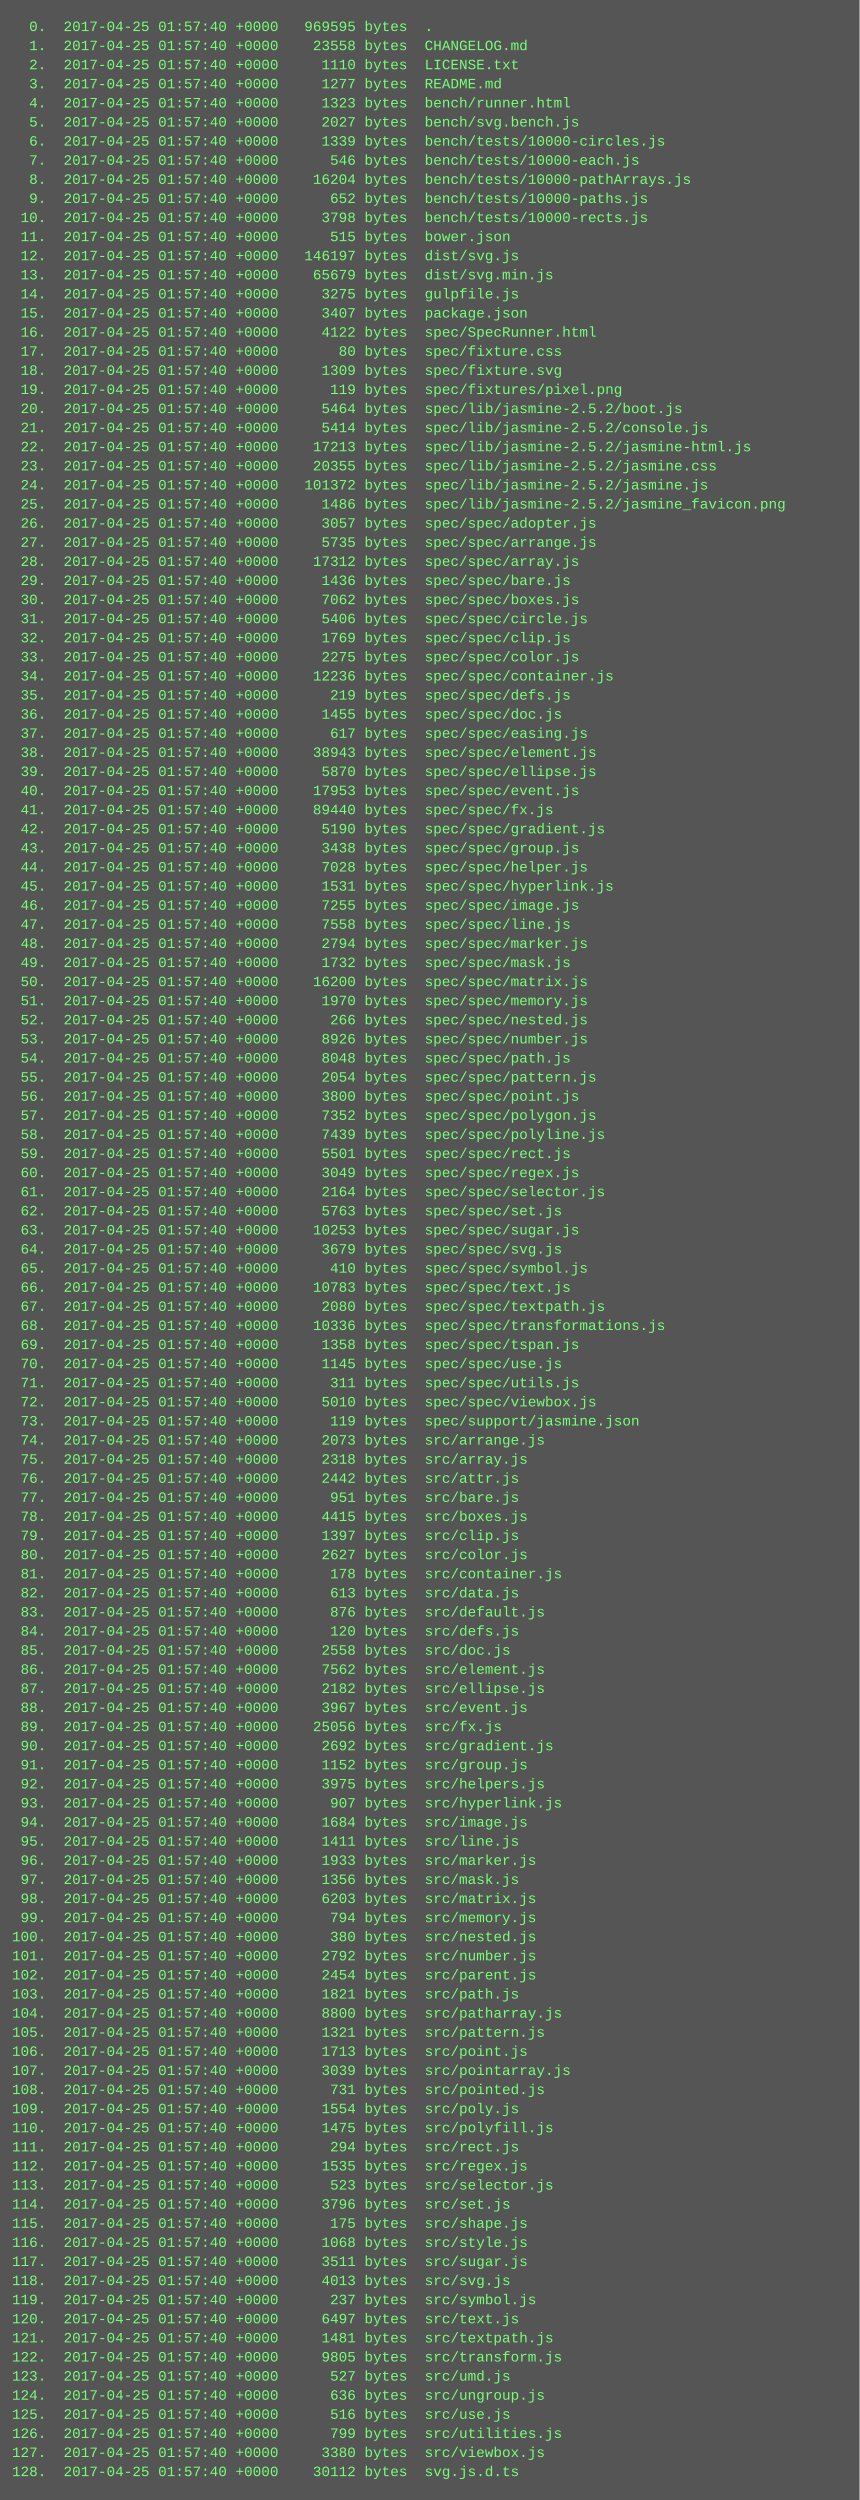
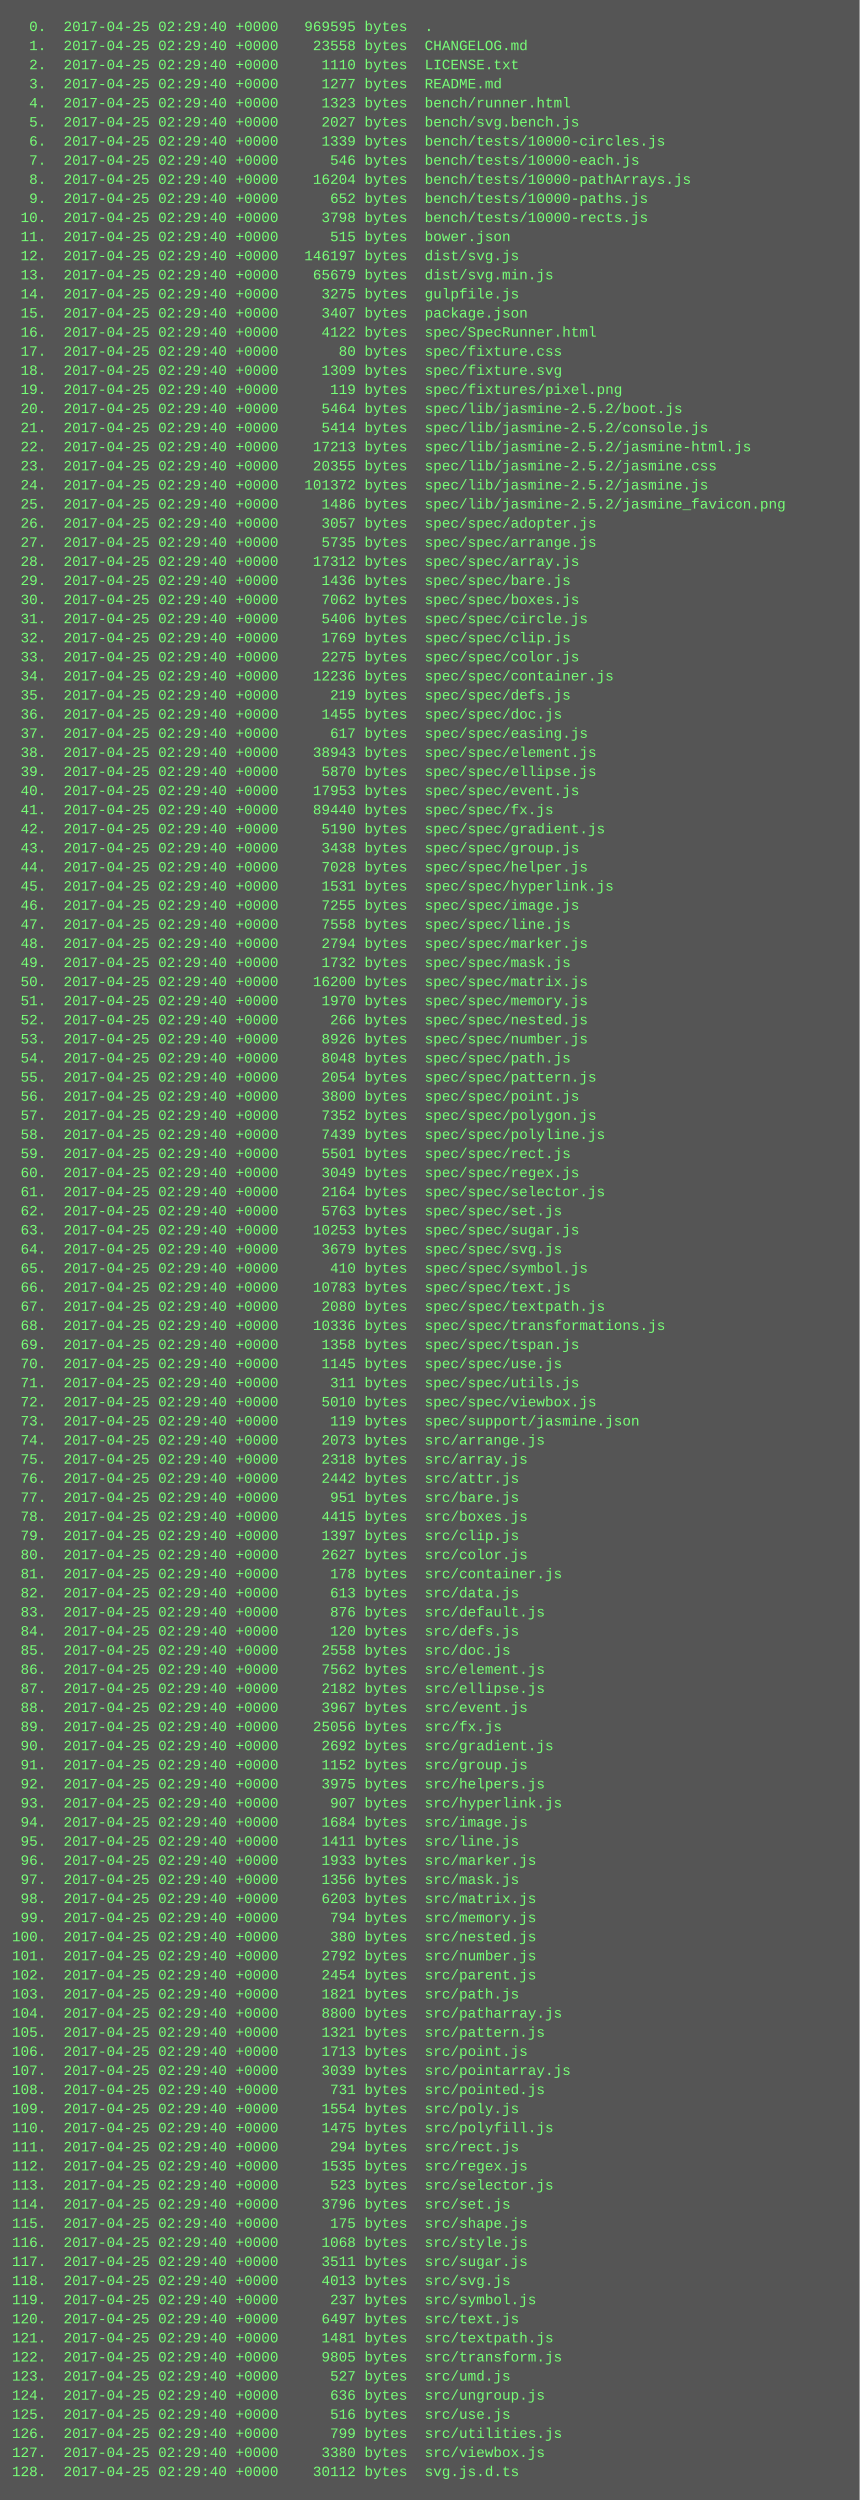
<svg xmlns="http://www.w3.org/2000/svg" height="2094" width="720">
  <rect height="2094" fill="#555" width="720" />
  <text fill="#7f7" font-family="Courier New" font-size="12" xml:space="preserve">
-     <tspan x="10" y="26">  0.  2017-04-25 01:57:40 +0000   969595 bytes  .</tspan>
-     <tspan x="10" y="42">  1.  2017-04-25 01:57:40 +0000    23558 bytes  CHANGELOG.md</tspan>
-     <tspan x="10" y="58">  2.  2017-04-25 01:57:40 +0000     1110 bytes  LICENSE.txt</tspan>
-     <tspan x="10" y="74">  3.  2017-04-25 01:57:40 +0000     1277 bytes  README.md</tspan>
-     <tspan x="10" y="90">  4.  2017-04-25 01:57:40 +0000     1323 bytes  bench/runner.html</tspan>
-     <tspan x="10" y="106">  5.  2017-04-25 01:57:40 +0000     2027 bytes  bench/svg.bench.js</tspan>
-     <tspan x="10" y="122">  6.  2017-04-25 01:57:40 +0000     1339 bytes  bench/tests/10000-circles.js</tspan>
-     <tspan x="10" y="138">  7.  2017-04-25 01:57:40 +0000      546 bytes  bench/tests/10000-each.js</tspan>
-     <tspan x="10" y="154">  8.  2017-04-25 01:57:40 +0000    16204 bytes  bench/tests/10000-pathArrays.js</tspan>
-     <tspan x="10" y="170">  9.  2017-04-25 01:57:40 +0000      652 bytes  bench/tests/10000-paths.js</tspan>
-     <tspan x="10" y="186"> 10.  2017-04-25 01:57:40 +0000     3798 bytes  bench/tests/10000-rects.js</tspan>
-     <tspan x="10" y="202"> 11.  2017-04-25 01:57:40 +0000      515 bytes  bower.json</tspan>
-     <tspan x="10" y="218"> 12.  2017-04-25 01:57:40 +0000   146197 bytes  dist/svg.js</tspan>
-     <tspan x="10" y="234"> 13.  2017-04-25 01:57:40 +0000    65679 bytes  dist/svg.min.js</tspan>
-     <tspan x="10" y="250"> 14.  2017-04-25 01:57:40 +0000     3275 bytes  gulpfile.js</tspan>
-     <tspan x="10" y="266"> 15.  2017-04-25 01:57:40 +0000     3407 bytes  package.json</tspan>
-     <tspan x="10" y="282"> 16.  2017-04-25 01:57:40 +0000     4122 bytes  spec/SpecRunner.html</tspan>
-     <tspan x="10" y="298"> 17.  2017-04-25 01:57:40 +0000       80 bytes  spec/fixture.css</tspan>
-     <tspan x="10" y="314"> 18.  2017-04-25 01:57:40 +0000     1309 bytes  spec/fixture.svg</tspan>
-     <tspan x="10" y="330"> 19.  2017-04-25 01:57:40 +0000      119 bytes  spec/fixtures/pixel.png</tspan>
-     <tspan x="10" y="346"> 20.  2017-04-25 01:57:40 +0000     5464 bytes  spec/lib/jasmine-2.5.2/boot.js</tspan>
-     <tspan x="10" y="362"> 21.  2017-04-25 01:57:40 +0000     5414 bytes  spec/lib/jasmine-2.5.2/console.js</tspan>
-     <tspan x="10" y="378"> 22.  2017-04-25 01:57:40 +0000    17213 bytes  spec/lib/jasmine-2.5.2/jasmine-html.js</tspan>
-     <tspan x="10" y="394"> 23.  2017-04-25 01:57:40 +0000    20355 bytes  spec/lib/jasmine-2.5.2/jasmine.css</tspan>
-     <tspan x="10" y="410"> 24.  2017-04-25 01:57:40 +0000   101372 bytes  spec/lib/jasmine-2.5.2/jasmine.js</tspan>
-     <tspan x="10" y="426"> 25.  2017-04-25 01:57:40 +0000     1486 bytes  spec/lib/jasmine-2.5.2/jasmine_favicon.png</tspan>
-     <tspan x="10" y="442"> 26.  2017-04-25 01:57:40 +0000     3057 bytes  spec/spec/adopter.js</tspan>
-     <tspan x="10" y="458"> 27.  2017-04-25 01:57:40 +0000     5735 bytes  spec/spec/arrange.js</tspan>
-     <tspan x="10" y="474"> 28.  2017-04-25 01:57:40 +0000    17312 bytes  spec/spec/array.js</tspan>
-     <tspan x="10" y="490"> 29.  2017-04-25 01:57:40 +0000     1436 bytes  spec/spec/bare.js</tspan>
-     <tspan x="10" y="506"> 30.  2017-04-25 01:57:40 +0000     7062 bytes  spec/spec/boxes.js</tspan>
-     <tspan x="10" y="522"> 31.  2017-04-25 01:57:40 +0000     5406 bytes  spec/spec/circle.js</tspan>
-     <tspan x="10" y="538"> 32.  2017-04-25 01:57:40 +0000     1769 bytes  spec/spec/clip.js</tspan>
-     <tspan x="10" y="554"> 33.  2017-04-25 01:57:40 +0000     2275 bytes  spec/spec/color.js</tspan>
-     <tspan x="10" y="570"> 34.  2017-04-25 01:57:40 +0000    12236 bytes  spec/spec/container.js</tspan>
-     <tspan x="10" y="586"> 35.  2017-04-25 01:57:40 +0000      219 bytes  spec/spec/defs.js</tspan>
-     <tspan x="10" y="602"> 36.  2017-04-25 01:57:40 +0000     1455 bytes  spec/spec/doc.js</tspan>
-     <tspan x="10" y="618"> 37.  2017-04-25 01:57:40 +0000      617 bytes  spec/spec/easing.js</tspan>
-     <tspan x="10" y="634"> 38.  2017-04-25 01:57:40 +0000    38943 bytes  spec/spec/element.js</tspan>
-     <tspan x="10" y="650"> 39.  2017-04-25 01:57:40 +0000     5870 bytes  spec/spec/ellipse.js</tspan>
-     <tspan x="10" y="666"> 40.  2017-04-25 01:57:40 +0000    17953 bytes  spec/spec/event.js</tspan>
-     <tspan x="10" y="682"> 41.  2017-04-25 01:57:40 +0000    89440 bytes  spec/spec/fx.js</tspan>
-     <tspan x="10" y="698"> 42.  2017-04-25 01:57:40 +0000     5190 bytes  spec/spec/gradient.js</tspan>
-     <tspan x="10" y="714"> 43.  2017-04-25 01:57:40 +0000     3438 bytes  spec/spec/group.js</tspan>
-     <tspan x="10" y="730"> 44.  2017-04-25 01:57:40 +0000     7028 bytes  spec/spec/helper.js</tspan>
-     <tspan x="10" y="746"> 45.  2017-04-25 01:57:40 +0000     1531 bytes  spec/spec/hyperlink.js</tspan>
-     <tspan x="10" y="762"> 46.  2017-04-25 01:57:40 +0000     7255 bytes  spec/spec/image.js</tspan>
-     <tspan x="10" y="778"> 47.  2017-04-25 01:57:40 +0000     7558 bytes  spec/spec/line.js</tspan>
-     <tspan x="10" y="794"> 48.  2017-04-25 01:57:40 +0000     2794 bytes  spec/spec/marker.js</tspan>
-     <tspan x="10" y="810"> 49.  2017-04-25 01:57:40 +0000     1732 bytes  spec/spec/mask.js</tspan>
-     <tspan x="10" y="826"> 50.  2017-04-25 01:57:40 +0000    16200 bytes  spec/spec/matrix.js</tspan>
-     <tspan x="10" y="842"> 51.  2017-04-25 01:57:40 +0000     1970 bytes  spec/spec/memory.js</tspan>
-     <tspan x="10" y="858"> 52.  2017-04-25 01:57:40 +0000      266 bytes  spec/spec/nested.js</tspan>
-     <tspan x="10" y="874"> 53.  2017-04-25 01:57:40 +0000     8926 bytes  spec/spec/number.js</tspan>
-     <tspan x="10" y="890"> 54.  2017-04-25 01:57:40 +0000     8048 bytes  spec/spec/path.js</tspan>
-     <tspan x="10" y="906"> 55.  2017-04-25 01:57:40 +0000     2054 bytes  spec/spec/pattern.js</tspan>
-     <tspan x="10" y="922"> 56.  2017-04-25 01:57:40 +0000     3800 bytes  spec/spec/point.js</tspan>
-     <tspan x="10" y="938"> 57.  2017-04-25 01:57:40 +0000     7352 bytes  spec/spec/polygon.js</tspan>
-     <tspan x="10" y="954"> 58.  2017-04-25 01:57:40 +0000     7439 bytes  spec/spec/polyline.js</tspan>
-     <tspan x="10" y="970"> 59.  2017-04-25 01:57:40 +0000     5501 bytes  spec/spec/rect.js</tspan>
-     <tspan x="10" y="986"> 60.  2017-04-25 01:57:40 +0000     3049 bytes  spec/spec/regex.js</tspan>
-     <tspan x="10" y="1002"> 61.  2017-04-25 01:57:40 +0000     2164 bytes  spec/spec/selector.js</tspan>
-     <tspan x="10" y="1018"> 62.  2017-04-25 01:57:40 +0000     5763 bytes  spec/spec/set.js</tspan>
-     <tspan x="10" y="1034"> 63.  2017-04-25 01:57:40 +0000    10253 bytes  spec/spec/sugar.js</tspan>
-     <tspan x="10" y="1050"> 64.  2017-04-25 01:57:40 +0000     3679 bytes  spec/spec/svg.js</tspan>
-     <tspan x="10" y="1066"> 65.  2017-04-25 01:57:40 +0000      410 bytes  spec/spec/symbol.js</tspan>
-     <tspan x="10" y="1082"> 66.  2017-04-25 01:57:40 +0000    10783 bytes  spec/spec/text.js</tspan>
-     <tspan x="10" y="1098"> 67.  2017-04-25 01:57:40 +0000     2080 bytes  spec/spec/textpath.js</tspan>
-     <tspan x="10" y="1114"> 68.  2017-04-25 01:57:40 +0000    10336 bytes  spec/spec/transformations.js</tspan>
-     <tspan x="10" y="1130"> 69.  2017-04-25 01:57:40 +0000     1358 bytes  spec/spec/tspan.js</tspan>
-     <tspan x="10" y="1146"> 70.  2017-04-25 01:57:40 +0000     1145 bytes  spec/spec/use.js</tspan>
-     <tspan x="10" y="1162"> 71.  2017-04-25 01:57:40 +0000      311 bytes  spec/spec/utils.js</tspan>
-     <tspan x="10" y="1178"> 72.  2017-04-25 01:57:40 +0000     5010 bytes  spec/spec/viewbox.js</tspan>
-     <tspan x="10" y="1194"> 73.  2017-04-25 01:57:40 +0000      119 bytes  spec/support/jasmine.json</tspan>
-     <tspan x="10" y="1210"> 74.  2017-04-25 01:57:40 +0000     2073 bytes  src/arrange.js</tspan>
-     <tspan x="10" y="1226"> 75.  2017-04-25 01:57:40 +0000     2318 bytes  src/array.js</tspan>
-     <tspan x="10" y="1242"> 76.  2017-04-25 01:57:40 +0000     2442 bytes  src/attr.js</tspan>
-     <tspan x="10" y="1258"> 77.  2017-04-25 01:57:40 +0000      951 bytes  src/bare.js</tspan>
-     <tspan x="10" y="1274"> 78.  2017-04-25 01:57:40 +0000     4415 bytes  src/boxes.js</tspan>
-     <tspan x="10" y="1290"> 79.  2017-04-25 01:57:40 +0000     1397 bytes  src/clip.js</tspan>
-     <tspan x="10" y="1306"> 80.  2017-04-25 01:57:40 +0000     2627 bytes  src/color.js</tspan>
-     <tspan x="10" y="1322"> 81.  2017-04-25 01:57:40 +0000      178 bytes  src/container.js</tspan>
-     <tspan x="10" y="1338"> 82.  2017-04-25 01:57:40 +0000      613 bytes  src/data.js</tspan>
-     <tspan x="10" y="1354"> 83.  2017-04-25 01:57:40 +0000      876 bytes  src/default.js</tspan>
-     <tspan x="10" y="1370"> 84.  2017-04-25 01:57:40 +0000      120 bytes  src/defs.js</tspan>
-     <tspan x="10" y="1386"> 85.  2017-04-25 01:57:40 +0000     2558 bytes  src/doc.js</tspan>
-     <tspan x="10" y="1402"> 86.  2017-04-25 01:57:40 +0000     7562 bytes  src/element.js</tspan>
-     <tspan x="10" y="1418"> 87.  2017-04-25 01:57:40 +0000     2182 bytes  src/ellipse.js</tspan>
-     <tspan x="10" y="1434"> 88.  2017-04-25 01:57:40 +0000     3967 bytes  src/event.js</tspan>
-     <tspan x="10" y="1450"> 89.  2017-04-25 01:57:40 +0000    25056 bytes  src/fx.js</tspan>
-     <tspan x="10" y="1466"> 90.  2017-04-25 01:57:40 +0000     2692 bytes  src/gradient.js</tspan>
-     <tspan x="10" y="1482"> 91.  2017-04-25 01:57:40 +0000     1152 bytes  src/group.js</tspan>
-     <tspan x="10" y="1498"> 92.  2017-04-25 01:57:40 +0000     3975 bytes  src/helpers.js</tspan>
-     <tspan x="10" y="1514"> 93.  2017-04-25 01:57:40 +0000      907 bytes  src/hyperlink.js</tspan>
-     <tspan x="10" y="1530"> 94.  2017-04-25 01:57:40 +0000     1684 bytes  src/image.js</tspan>
-     <tspan x="10" y="1546"> 95.  2017-04-25 01:57:40 +0000     1411 bytes  src/line.js</tspan>
-     <tspan x="10" y="1562"> 96.  2017-04-25 01:57:40 +0000     1933 bytes  src/marker.js</tspan>
-     <tspan x="10" y="1578"> 97.  2017-04-25 01:57:40 +0000     1356 bytes  src/mask.js</tspan>
-     <tspan x="10" y="1594"> 98.  2017-04-25 01:57:40 +0000     6203 bytes  src/matrix.js</tspan>
-     <tspan x="10" y="1610"> 99.  2017-04-25 01:57:40 +0000      794 bytes  src/memory.js</tspan>
-     <tspan x="10" y="1626">100.  2017-04-25 01:57:40 +0000      380 bytes  src/nested.js</tspan>
-     <tspan x="10" y="1642">101.  2017-04-25 01:57:40 +0000     2792 bytes  src/number.js</tspan>
-     <tspan x="10" y="1658">102.  2017-04-25 01:57:40 +0000     2454 bytes  src/parent.js</tspan>
-     <tspan x="10" y="1674">103.  2017-04-25 01:57:40 +0000     1821 bytes  src/path.js</tspan>
-     <tspan x="10" y="1690">104.  2017-04-25 01:57:40 +0000     8800 bytes  src/patharray.js</tspan>
-     <tspan x="10" y="1706">105.  2017-04-25 01:57:40 +0000     1321 bytes  src/pattern.js</tspan>
-     <tspan x="10" y="1722">106.  2017-04-25 01:57:40 +0000     1713 bytes  src/point.js</tspan>
-     <tspan x="10" y="1738">107.  2017-04-25 01:57:40 +0000     3039 bytes  src/pointarray.js</tspan>
-     <tspan x="10" y="1754">108.  2017-04-25 01:57:40 +0000      731 bytes  src/pointed.js</tspan>
-     <tspan x="10" y="1770">109.  2017-04-25 01:57:40 +0000     1554 bytes  src/poly.js</tspan>
-     <tspan x="10" y="1786">110.  2017-04-25 01:57:40 +0000     1475 bytes  src/polyfill.js</tspan>
-     <tspan x="10" y="1802">111.  2017-04-25 01:57:40 +0000      294 bytes  src/rect.js</tspan>
-     <tspan x="10" y="1818">112.  2017-04-25 01:57:40 +0000     1535 bytes  src/regex.js</tspan>
-     <tspan x="10" y="1834">113.  2017-04-25 01:57:40 +0000      523 bytes  src/selector.js</tspan>
-     <tspan x="10" y="1850">114.  2017-04-25 01:57:40 +0000     3796 bytes  src/set.js</tspan>
-     <tspan x="10" y="1866">115.  2017-04-25 01:57:40 +0000      175 bytes  src/shape.js</tspan>
-     <tspan x="10" y="1882">116.  2017-04-25 01:57:40 +0000     1068 bytes  src/style.js</tspan>
-     <tspan x="10" y="1898">117.  2017-04-25 01:57:40 +0000     3511 bytes  src/sugar.js</tspan>
-     <tspan x="10" y="1914">118.  2017-04-25 01:57:40 +0000     4013 bytes  src/svg.js</tspan>
-     <tspan x="10" y="1930">119.  2017-04-25 01:57:40 +0000      237 bytes  src/symbol.js</tspan>
-     <tspan x="10" y="1946">120.  2017-04-25 01:57:40 +0000     6497 bytes  src/text.js</tspan>
-     <tspan x="10" y="1962">121.  2017-04-25 01:57:40 +0000     1481 bytes  src/textpath.js</tspan>
-     <tspan x="10" y="1978">122.  2017-04-25 01:57:40 +0000     9805 bytes  src/transform.js</tspan>
-     <tspan x="10" y="1994">123.  2017-04-25 01:57:40 +0000      527 bytes  src/umd.js</tspan>
-     <tspan x="10" y="2010">124.  2017-04-25 01:57:40 +0000      636 bytes  src/ungroup.js</tspan>
-     <tspan x="10" y="2026">125.  2017-04-25 01:57:40 +0000      516 bytes  src/use.js</tspan>
-     <tspan x="10" y="2042">126.  2017-04-25 01:57:40 +0000      799 bytes  src/utilities.js</tspan>
-     <tspan x="10" y="2058">127.  2017-04-25 01:57:40 +0000     3380 bytes  src/viewbox.js</tspan>
-     <tspan x="10" y="2074">128.  2017-04-25 01:57:40 +0000    30112 bytes  svg.js.d.ts</tspan>
+     <tspan x="10" y="26">  0.  2017-04-25 02:29:40 +0000   969595 bytes  .</tspan>
+     <tspan x="10" y="42">  1.  2017-04-25 02:29:40 +0000    23558 bytes  CHANGELOG.md</tspan>
+     <tspan x="10" y="58">  2.  2017-04-25 02:29:40 +0000     1110 bytes  LICENSE.txt</tspan>
+     <tspan x="10" y="74">  3.  2017-04-25 02:29:40 +0000     1277 bytes  README.md</tspan>
+     <tspan x="10" y="90">  4.  2017-04-25 02:29:40 +0000     1323 bytes  bench/runner.html</tspan>
+     <tspan x="10" y="106">  5.  2017-04-25 02:29:40 +0000     2027 bytes  bench/svg.bench.js</tspan>
+     <tspan x="10" y="122">  6.  2017-04-25 02:29:40 +0000     1339 bytes  bench/tests/10000-circles.js</tspan>
+     <tspan x="10" y="138">  7.  2017-04-25 02:29:40 +0000      546 bytes  bench/tests/10000-each.js</tspan>
+     <tspan x="10" y="154">  8.  2017-04-25 02:29:40 +0000    16204 bytes  bench/tests/10000-pathArrays.js</tspan>
+     <tspan x="10" y="170">  9.  2017-04-25 02:29:40 +0000      652 bytes  bench/tests/10000-paths.js</tspan>
+     <tspan x="10" y="186"> 10.  2017-04-25 02:29:40 +0000     3798 bytes  bench/tests/10000-rects.js</tspan>
+     <tspan x="10" y="202"> 11.  2017-04-25 02:29:40 +0000      515 bytes  bower.json</tspan>
+     <tspan x="10" y="218"> 12.  2017-04-25 02:29:40 +0000   146197 bytes  dist/svg.js</tspan>
+     <tspan x="10" y="234"> 13.  2017-04-25 02:29:40 +0000    65679 bytes  dist/svg.min.js</tspan>
+     <tspan x="10" y="250"> 14.  2017-04-25 02:29:40 +0000     3275 bytes  gulpfile.js</tspan>
+     <tspan x="10" y="266"> 15.  2017-04-25 02:29:40 +0000     3407 bytes  package.json</tspan>
+     <tspan x="10" y="282"> 16.  2017-04-25 02:29:40 +0000     4122 bytes  spec/SpecRunner.html</tspan>
+     <tspan x="10" y="298"> 17.  2017-04-25 02:29:40 +0000       80 bytes  spec/fixture.css</tspan>
+     <tspan x="10" y="314"> 18.  2017-04-25 02:29:40 +0000     1309 bytes  spec/fixture.svg</tspan>
+     <tspan x="10" y="330"> 19.  2017-04-25 02:29:40 +0000      119 bytes  spec/fixtures/pixel.png</tspan>
+     <tspan x="10" y="346"> 20.  2017-04-25 02:29:40 +0000     5464 bytes  spec/lib/jasmine-2.5.2/boot.js</tspan>
+     <tspan x="10" y="362"> 21.  2017-04-25 02:29:40 +0000     5414 bytes  spec/lib/jasmine-2.5.2/console.js</tspan>
+     <tspan x="10" y="378"> 22.  2017-04-25 02:29:40 +0000    17213 bytes  spec/lib/jasmine-2.5.2/jasmine-html.js</tspan>
+     <tspan x="10" y="394"> 23.  2017-04-25 02:29:40 +0000    20355 bytes  spec/lib/jasmine-2.5.2/jasmine.css</tspan>
+     <tspan x="10" y="410"> 24.  2017-04-25 02:29:40 +0000   101372 bytes  spec/lib/jasmine-2.5.2/jasmine.js</tspan>
+     <tspan x="10" y="426"> 25.  2017-04-25 02:29:40 +0000     1486 bytes  spec/lib/jasmine-2.5.2/jasmine_favicon.png</tspan>
+     <tspan x="10" y="442"> 26.  2017-04-25 02:29:40 +0000     3057 bytes  spec/spec/adopter.js</tspan>
+     <tspan x="10" y="458"> 27.  2017-04-25 02:29:40 +0000     5735 bytes  spec/spec/arrange.js</tspan>
+     <tspan x="10" y="474"> 28.  2017-04-25 02:29:40 +0000    17312 bytes  spec/spec/array.js</tspan>
+     <tspan x="10" y="490"> 29.  2017-04-25 02:29:40 +0000     1436 bytes  spec/spec/bare.js</tspan>
+     <tspan x="10" y="506"> 30.  2017-04-25 02:29:40 +0000     7062 bytes  spec/spec/boxes.js</tspan>
+     <tspan x="10" y="522"> 31.  2017-04-25 02:29:40 +0000     5406 bytes  spec/spec/circle.js</tspan>
+     <tspan x="10" y="538"> 32.  2017-04-25 02:29:40 +0000     1769 bytes  spec/spec/clip.js</tspan>
+     <tspan x="10" y="554"> 33.  2017-04-25 02:29:40 +0000     2275 bytes  spec/spec/color.js</tspan>
+     <tspan x="10" y="570"> 34.  2017-04-25 02:29:40 +0000    12236 bytes  spec/spec/container.js</tspan>
+     <tspan x="10" y="586"> 35.  2017-04-25 02:29:40 +0000      219 bytes  spec/spec/defs.js</tspan>
+     <tspan x="10" y="602"> 36.  2017-04-25 02:29:40 +0000     1455 bytes  spec/spec/doc.js</tspan>
+     <tspan x="10" y="618"> 37.  2017-04-25 02:29:40 +0000      617 bytes  spec/spec/easing.js</tspan>
+     <tspan x="10" y="634"> 38.  2017-04-25 02:29:40 +0000    38943 bytes  spec/spec/element.js</tspan>
+     <tspan x="10" y="650"> 39.  2017-04-25 02:29:40 +0000     5870 bytes  spec/spec/ellipse.js</tspan>
+     <tspan x="10" y="666"> 40.  2017-04-25 02:29:40 +0000    17953 bytes  spec/spec/event.js</tspan>
+     <tspan x="10" y="682"> 41.  2017-04-25 02:29:40 +0000    89440 bytes  spec/spec/fx.js</tspan>
+     <tspan x="10" y="698"> 42.  2017-04-25 02:29:40 +0000     5190 bytes  spec/spec/gradient.js</tspan>
+     <tspan x="10" y="714"> 43.  2017-04-25 02:29:40 +0000     3438 bytes  spec/spec/group.js</tspan>
+     <tspan x="10" y="730"> 44.  2017-04-25 02:29:40 +0000     7028 bytes  spec/spec/helper.js</tspan>
+     <tspan x="10" y="746"> 45.  2017-04-25 02:29:40 +0000     1531 bytes  spec/spec/hyperlink.js</tspan>
+     <tspan x="10" y="762"> 46.  2017-04-25 02:29:40 +0000     7255 bytes  spec/spec/image.js</tspan>
+     <tspan x="10" y="778"> 47.  2017-04-25 02:29:40 +0000     7558 bytes  spec/spec/line.js</tspan>
+     <tspan x="10" y="794"> 48.  2017-04-25 02:29:40 +0000     2794 bytes  spec/spec/marker.js</tspan>
+     <tspan x="10" y="810"> 49.  2017-04-25 02:29:40 +0000     1732 bytes  spec/spec/mask.js</tspan>
+     <tspan x="10" y="826"> 50.  2017-04-25 02:29:40 +0000    16200 bytes  spec/spec/matrix.js</tspan>
+     <tspan x="10" y="842"> 51.  2017-04-25 02:29:40 +0000     1970 bytes  spec/spec/memory.js</tspan>
+     <tspan x="10" y="858"> 52.  2017-04-25 02:29:40 +0000      266 bytes  spec/spec/nested.js</tspan>
+     <tspan x="10" y="874"> 53.  2017-04-25 02:29:40 +0000     8926 bytes  spec/spec/number.js</tspan>
+     <tspan x="10" y="890"> 54.  2017-04-25 02:29:40 +0000     8048 bytes  spec/spec/path.js</tspan>
+     <tspan x="10" y="906"> 55.  2017-04-25 02:29:40 +0000     2054 bytes  spec/spec/pattern.js</tspan>
+     <tspan x="10" y="922"> 56.  2017-04-25 02:29:40 +0000     3800 bytes  spec/spec/point.js</tspan>
+     <tspan x="10" y="938"> 57.  2017-04-25 02:29:40 +0000     7352 bytes  spec/spec/polygon.js</tspan>
+     <tspan x="10" y="954"> 58.  2017-04-25 02:29:40 +0000     7439 bytes  spec/spec/polyline.js</tspan>
+     <tspan x="10" y="970"> 59.  2017-04-25 02:29:40 +0000     5501 bytes  spec/spec/rect.js</tspan>
+     <tspan x="10" y="986"> 60.  2017-04-25 02:29:40 +0000     3049 bytes  spec/spec/regex.js</tspan>
+     <tspan x="10" y="1002"> 61.  2017-04-25 02:29:40 +0000     2164 bytes  spec/spec/selector.js</tspan>
+     <tspan x="10" y="1018"> 62.  2017-04-25 02:29:40 +0000     5763 bytes  spec/spec/set.js</tspan>
+     <tspan x="10" y="1034"> 63.  2017-04-25 02:29:40 +0000    10253 bytes  spec/spec/sugar.js</tspan>
+     <tspan x="10" y="1050"> 64.  2017-04-25 02:29:40 +0000     3679 bytes  spec/spec/svg.js</tspan>
+     <tspan x="10" y="1066"> 65.  2017-04-25 02:29:40 +0000      410 bytes  spec/spec/symbol.js</tspan>
+     <tspan x="10" y="1082"> 66.  2017-04-25 02:29:40 +0000    10783 bytes  spec/spec/text.js</tspan>
+     <tspan x="10" y="1098"> 67.  2017-04-25 02:29:40 +0000     2080 bytes  spec/spec/textpath.js</tspan>
+     <tspan x="10" y="1114"> 68.  2017-04-25 02:29:40 +0000    10336 bytes  spec/spec/transformations.js</tspan>
+     <tspan x="10" y="1130"> 69.  2017-04-25 02:29:40 +0000     1358 bytes  spec/spec/tspan.js</tspan>
+     <tspan x="10" y="1146"> 70.  2017-04-25 02:29:40 +0000     1145 bytes  spec/spec/use.js</tspan>
+     <tspan x="10" y="1162"> 71.  2017-04-25 02:29:40 +0000      311 bytes  spec/spec/utils.js</tspan>
+     <tspan x="10" y="1178"> 72.  2017-04-25 02:29:40 +0000     5010 bytes  spec/spec/viewbox.js</tspan>
+     <tspan x="10" y="1194"> 73.  2017-04-25 02:29:40 +0000      119 bytes  spec/support/jasmine.json</tspan>
+     <tspan x="10" y="1210"> 74.  2017-04-25 02:29:40 +0000     2073 bytes  src/arrange.js</tspan>
+     <tspan x="10" y="1226"> 75.  2017-04-25 02:29:40 +0000     2318 bytes  src/array.js</tspan>
+     <tspan x="10" y="1242"> 76.  2017-04-25 02:29:40 +0000     2442 bytes  src/attr.js</tspan>
+     <tspan x="10" y="1258"> 77.  2017-04-25 02:29:40 +0000      951 bytes  src/bare.js</tspan>
+     <tspan x="10" y="1274"> 78.  2017-04-25 02:29:40 +0000     4415 bytes  src/boxes.js</tspan>
+     <tspan x="10" y="1290"> 79.  2017-04-25 02:29:40 +0000     1397 bytes  src/clip.js</tspan>
+     <tspan x="10" y="1306"> 80.  2017-04-25 02:29:40 +0000     2627 bytes  src/color.js</tspan>
+     <tspan x="10" y="1322"> 81.  2017-04-25 02:29:40 +0000      178 bytes  src/container.js</tspan>
+     <tspan x="10" y="1338"> 82.  2017-04-25 02:29:40 +0000      613 bytes  src/data.js</tspan>
+     <tspan x="10" y="1354"> 83.  2017-04-25 02:29:40 +0000      876 bytes  src/default.js</tspan>
+     <tspan x="10" y="1370"> 84.  2017-04-25 02:29:40 +0000      120 bytes  src/defs.js</tspan>
+     <tspan x="10" y="1386"> 85.  2017-04-25 02:29:40 +0000     2558 bytes  src/doc.js</tspan>
+     <tspan x="10" y="1402"> 86.  2017-04-25 02:29:40 +0000     7562 bytes  src/element.js</tspan>
+     <tspan x="10" y="1418"> 87.  2017-04-25 02:29:40 +0000     2182 bytes  src/ellipse.js</tspan>
+     <tspan x="10" y="1434"> 88.  2017-04-25 02:29:40 +0000     3967 bytes  src/event.js</tspan>
+     <tspan x="10" y="1450"> 89.  2017-04-25 02:29:40 +0000    25056 bytes  src/fx.js</tspan>
+     <tspan x="10" y="1466"> 90.  2017-04-25 02:29:40 +0000     2692 bytes  src/gradient.js</tspan>
+     <tspan x="10" y="1482"> 91.  2017-04-25 02:29:40 +0000     1152 bytes  src/group.js</tspan>
+     <tspan x="10" y="1498"> 92.  2017-04-25 02:29:40 +0000     3975 bytes  src/helpers.js</tspan>
+     <tspan x="10" y="1514"> 93.  2017-04-25 02:29:40 +0000      907 bytes  src/hyperlink.js</tspan>
+     <tspan x="10" y="1530"> 94.  2017-04-25 02:29:40 +0000     1684 bytes  src/image.js</tspan>
+     <tspan x="10" y="1546"> 95.  2017-04-25 02:29:40 +0000     1411 bytes  src/line.js</tspan>
+     <tspan x="10" y="1562"> 96.  2017-04-25 02:29:40 +0000     1933 bytes  src/marker.js</tspan>
+     <tspan x="10" y="1578"> 97.  2017-04-25 02:29:40 +0000     1356 bytes  src/mask.js</tspan>
+     <tspan x="10" y="1594"> 98.  2017-04-25 02:29:40 +0000     6203 bytes  src/matrix.js</tspan>
+     <tspan x="10" y="1610"> 99.  2017-04-25 02:29:40 +0000      794 bytes  src/memory.js</tspan>
+     <tspan x="10" y="1626">100.  2017-04-25 02:29:40 +0000      380 bytes  src/nested.js</tspan>
+     <tspan x="10" y="1642">101.  2017-04-25 02:29:40 +0000     2792 bytes  src/number.js</tspan>
+     <tspan x="10" y="1658">102.  2017-04-25 02:29:40 +0000     2454 bytes  src/parent.js</tspan>
+     <tspan x="10" y="1674">103.  2017-04-25 02:29:40 +0000     1821 bytes  src/path.js</tspan>
+     <tspan x="10" y="1690">104.  2017-04-25 02:29:40 +0000     8800 bytes  src/patharray.js</tspan>
+     <tspan x="10" y="1706">105.  2017-04-25 02:29:40 +0000     1321 bytes  src/pattern.js</tspan>
+     <tspan x="10" y="1722">106.  2017-04-25 02:29:40 +0000     1713 bytes  src/point.js</tspan>
+     <tspan x="10" y="1738">107.  2017-04-25 02:29:40 +0000     3039 bytes  src/pointarray.js</tspan>
+     <tspan x="10" y="1754">108.  2017-04-25 02:29:40 +0000      731 bytes  src/pointed.js</tspan>
+     <tspan x="10" y="1770">109.  2017-04-25 02:29:40 +0000     1554 bytes  src/poly.js</tspan>
+     <tspan x="10" y="1786">110.  2017-04-25 02:29:40 +0000     1475 bytes  src/polyfill.js</tspan>
+     <tspan x="10" y="1802">111.  2017-04-25 02:29:40 +0000      294 bytes  src/rect.js</tspan>
+     <tspan x="10" y="1818">112.  2017-04-25 02:29:40 +0000     1535 bytes  src/regex.js</tspan>
+     <tspan x="10" y="1834">113.  2017-04-25 02:29:40 +0000      523 bytes  src/selector.js</tspan>
+     <tspan x="10" y="1850">114.  2017-04-25 02:29:40 +0000     3796 bytes  src/set.js</tspan>
+     <tspan x="10" y="1866">115.  2017-04-25 02:29:40 +0000      175 bytes  src/shape.js</tspan>
+     <tspan x="10" y="1882">116.  2017-04-25 02:29:40 +0000     1068 bytes  src/style.js</tspan>
+     <tspan x="10" y="1898">117.  2017-04-25 02:29:40 +0000     3511 bytes  src/sugar.js</tspan>
+     <tspan x="10" y="1914">118.  2017-04-25 02:29:40 +0000     4013 bytes  src/svg.js</tspan>
+     <tspan x="10" y="1930">119.  2017-04-25 02:29:40 +0000      237 bytes  src/symbol.js</tspan>
+     <tspan x="10" y="1946">120.  2017-04-25 02:29:40 +0000     6497 bytes  src/text.js</tspan>
+     <tspan x="10" y="1962">121.  2017-04-25 02:29:40 +0000     1481 bytes  src/textpath.js</tspan>
+     <tspan x="10" y="1978">122.  2017-04-25 02:29:40 +0000     9805 bytes  src/transform.js</tspan>
+     <tspan x="10" y="1994">123.  2017-04-25 02:29:40 +0000      527 bytes  src/umd.js</tspan>
+     <tspan x="10" y="2010">124.  2017-04-25 02:29:40 +0000      636 bytes  src/ungroup.js</tspan>
+     <tspan x="10" y="2026">125.  2017-04-25 02:29:40 +0000      516 bytes  src/use.js</tspan>
+     <tspan x="10" y="2042">126.  2017-04-25 02:29:40 +0000      799 bytes  src/utilities.js</tspan>
+     <tspan x="10" y="2058">127.  2017-04-25 02:29:40 +0000     3380 bytes  src/viewbox.js</tspan>
+     <tspan x="10" y="2074">128.  2017-04-25 02:29:40 +0000    30112 bytes  svg.js.d.ts</tspan>
  </text>
</svg>
